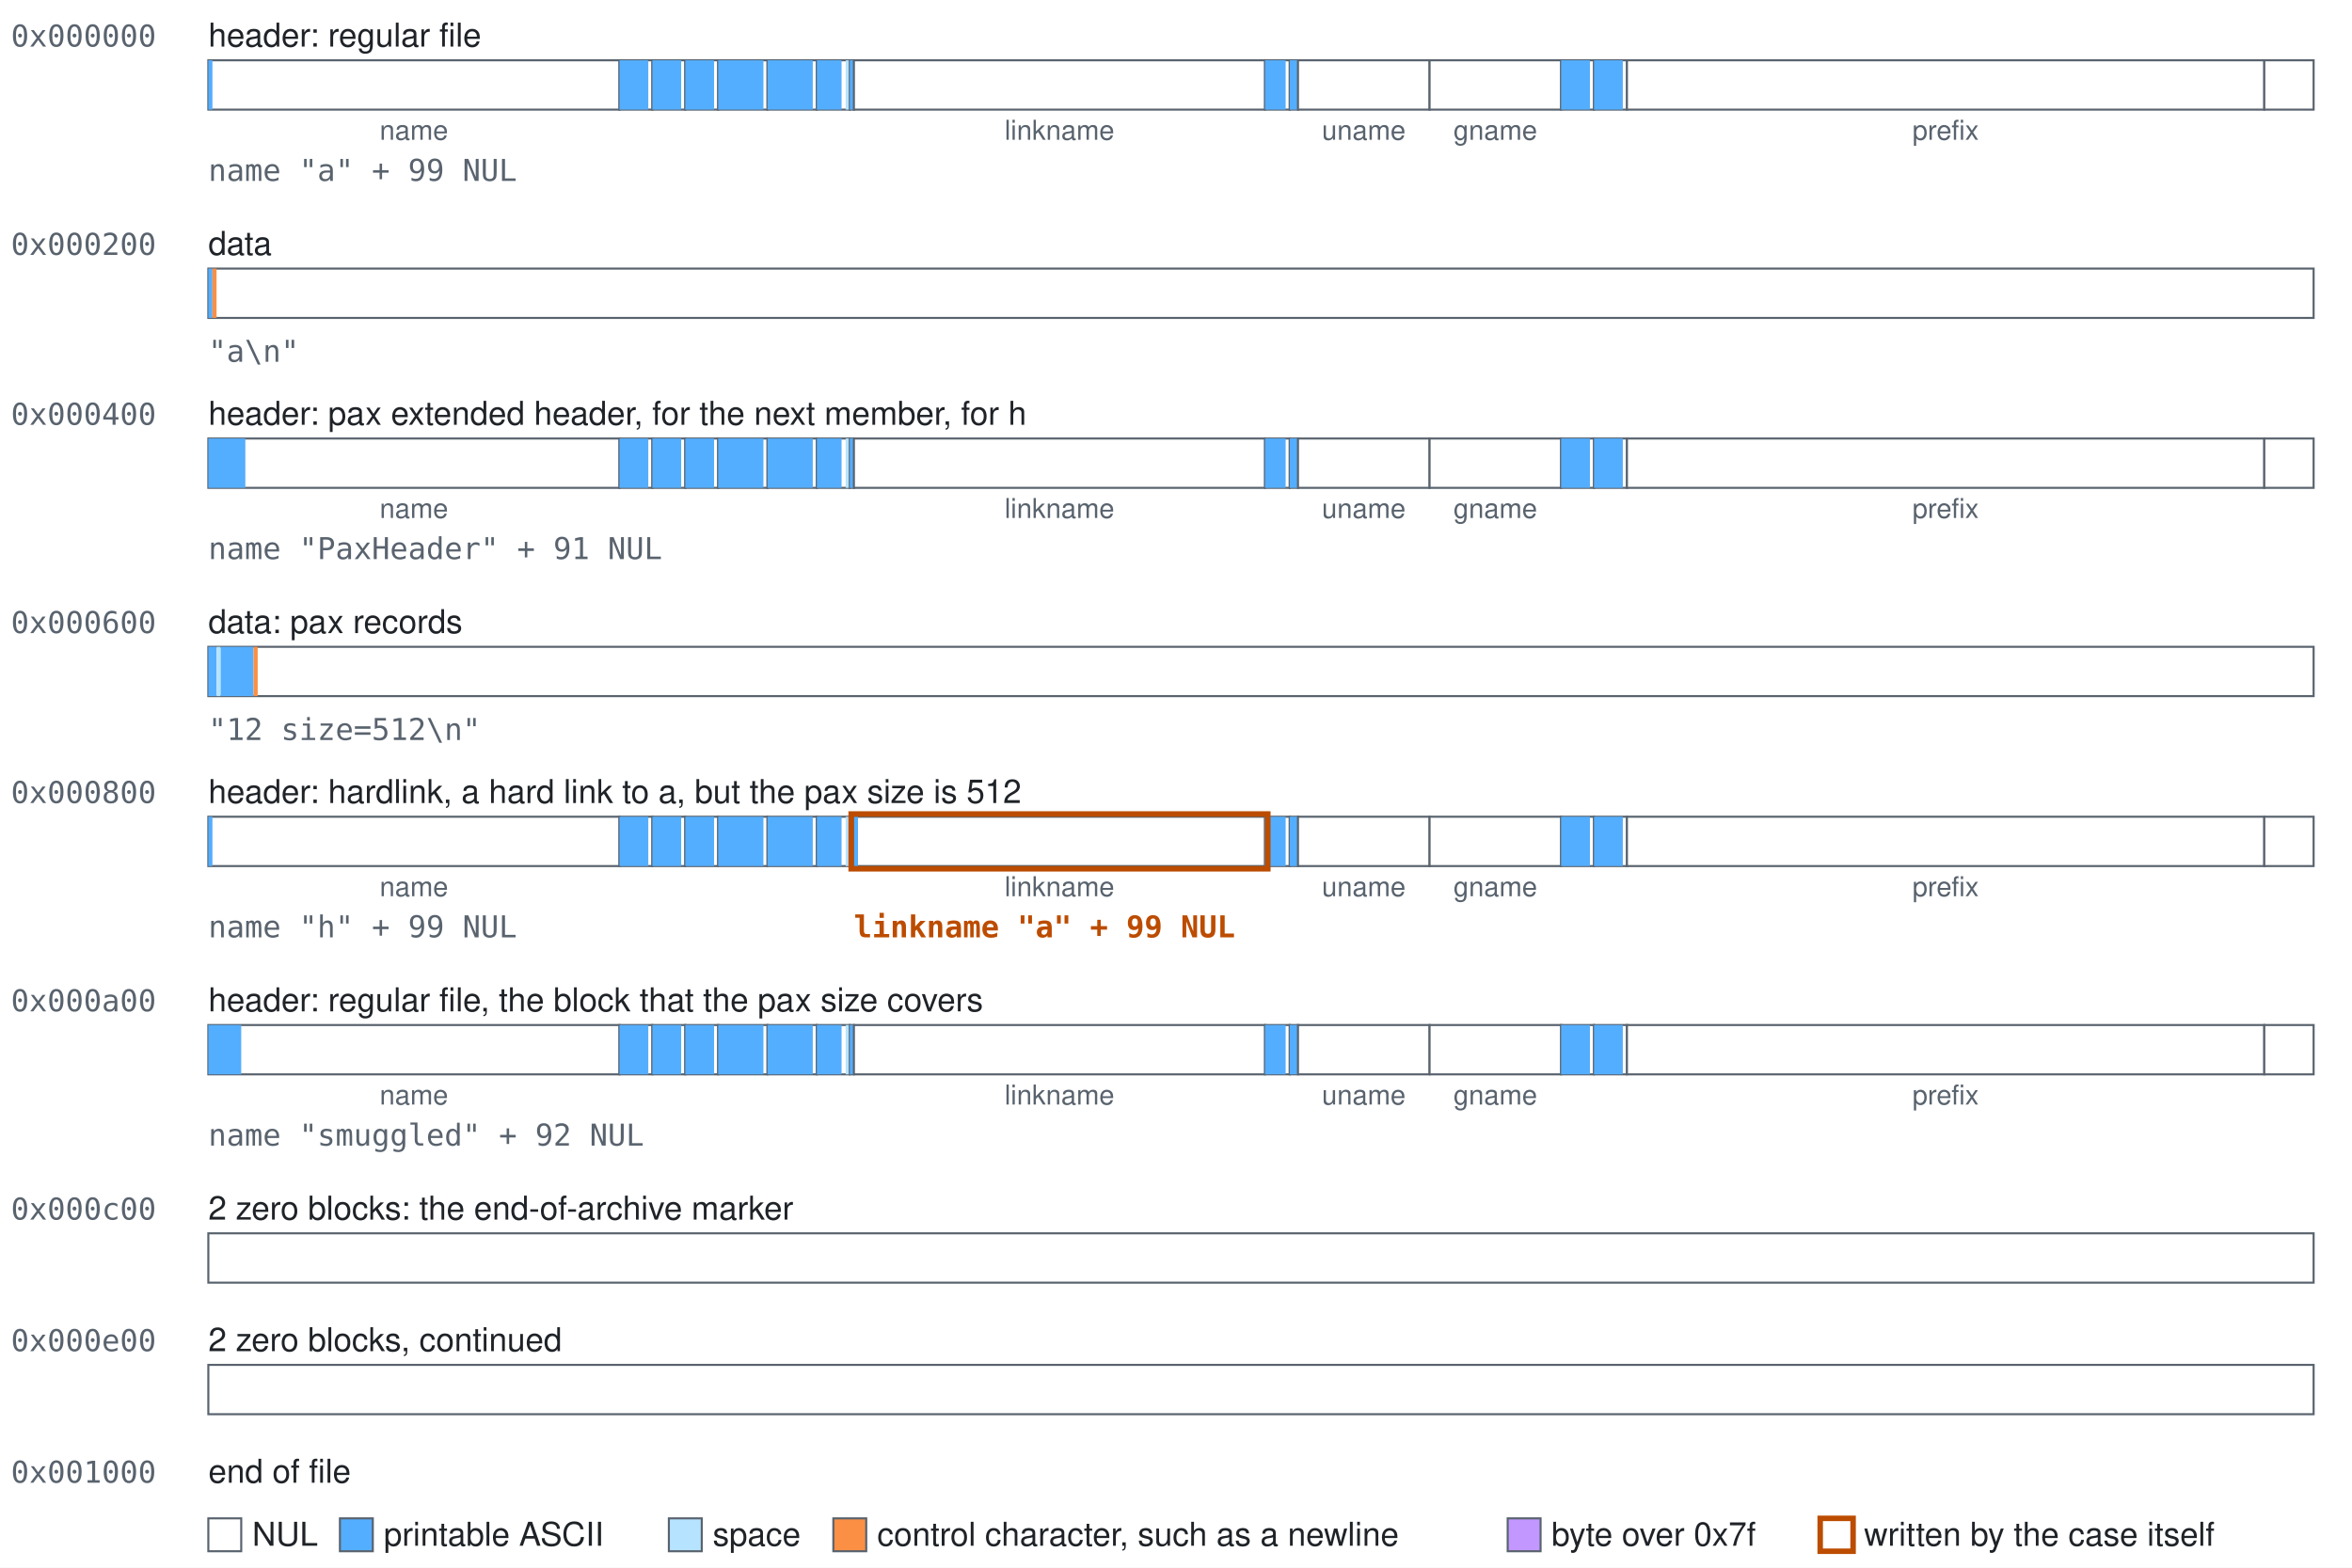
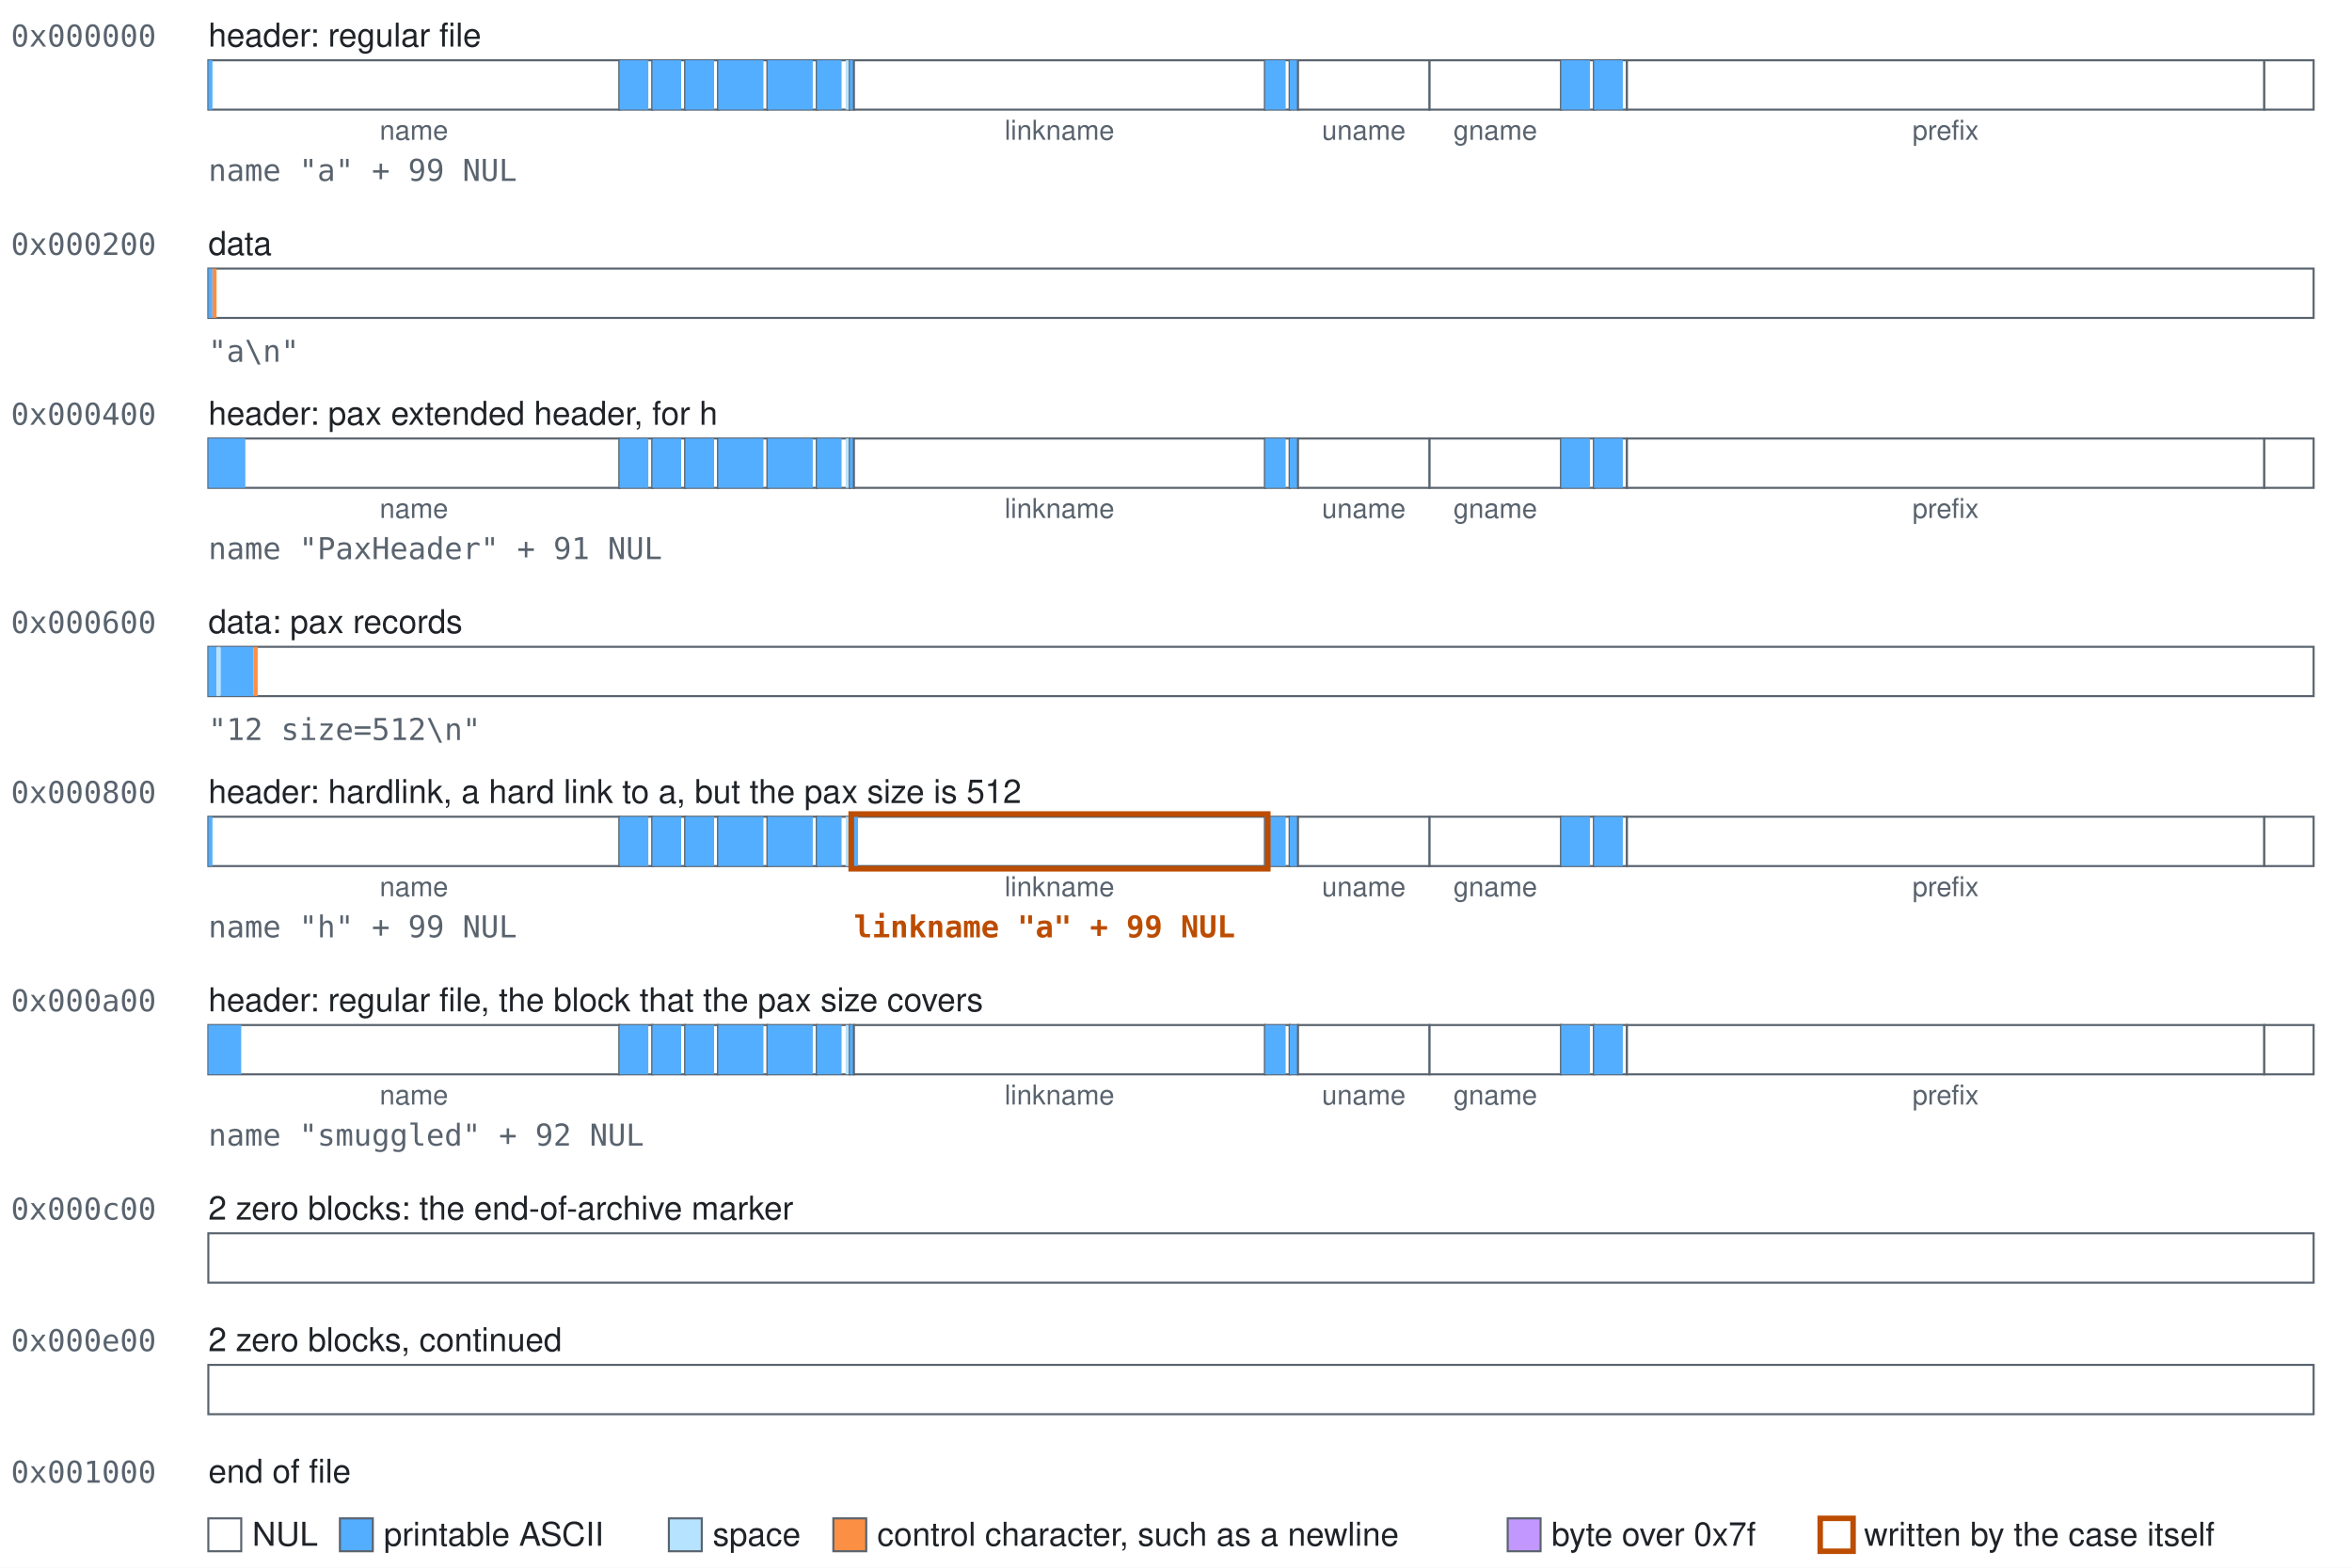
<svg xmlns="http://www.w3.org/2000/svg" width="858" height="572" viewBox="0 0 858 572" role="img">
  <style>text{font-family:-apple-system, BlinkMacSystemFont, 'Segoe UI', Helvetica, Arial, sans-serif;font-size:12px;fill:#1f2328}.mono{font-family:ui-monospace,SFMono-Regular,Menlo,Consolas,monospace;font-size:11px;fill:#59636e}.accent{fill:#bc4c00;font-weight:600}.small{font-size:10px;text-anchor:middle;fill:#59636e}.field{fill:#ffffff;stroke:#59636e;stroke-width:0.75}.nul{fill:#ffffff}.text{fill:#54aeff}.space{fill:#b6e3ff}.control{fill:#fb8f44}.high{fill:#c297ff}.mark{fill:none;stroke:#bc4c00;stroke-width:2}</style>
  <rect width="100%" height="100%" fill="#ffffff" />
  <text class="mono" x="4" y="17">0x000000</text>
  <text x="76" y="17">header: regular file</text>
  <g>
    <rect class="field" x="76" y="22" width="150" height="18" />
    <rect class="text" x="76" y="22" width="1.5" height="18" />
  </g>
  <text class="small" x="151" y="51">name</text>
  <g>
    <rect class="field" x="226" y="22" width="12" height="18" />
    <rect class="text" x="226" y="22" width="10.5" height="18" />
  </g>
  <g>
    <rect class="field" x="238" y="22" width="12" height="18" />
    <rect class="text" x="238" y="22" width="10.5" height="18" />
  </g>
  <g>
    <rect class="field" x="250" y="22" width="12" height="18" />
    <rect class="text" x="250" y="22" width="10.5" height="18" />
  </g>
  <g>
    <rect class="field" x="262" y="22" width="18" height="18" />
    <rect class="text" x="262" y="22" width="16.5" height="18" />
  </g>
  <g>
    <rect class="field" x="280" y="22" width="18" height="18" />
    <rect class="text" x="280" y="22" width="16.5" height="18" />
  </g>
  <g>
    <rect class="field" x="298" y="22" width="12" height="18" />
    <rect class="text" x="298" y="22" width="9" height="18" />
    <rect class="space" x="308.5" y="22" width="1.5" height="18" />
  </g>
  <g>
    <rect class="field" x="310" y="22" width="1.5" height="18" />
    <rect class="text" x="310" y="22" width="1.5" height="18" />
  </g>
  <g>
    <rect class="field" x="311.5" y="22" width="150" height="18" />
  </g>
  <text class="small" x="386.5" y="51">linkname</text>
  <g>
    <rect class="field" x="461.5" y="22" width="9" height="18" />
    <rect class="text" x="461.5" y="22" width="7.5" height="18" />
  </g>
  <g>
    <rect class="field" x="470.5" y="22" width="3" height="18" />
    <rect class="text" x="470.5" y="22" width="3" height="18" />
  </g>
  <g>
    <rect class="field" x="473.5" y="22" width="48" height="18" />
  </g>
  <text class="small" x="497.5" y="51">uname</text>
  <g>
    <rect class="field" x="521.5" y="22" width="48" height="18" />
  </g>
  <text class="small" x="545.5" y="51">gname</text>
  <g>
    <rect class="field" x="569.5" y="22" width="12" height="18" />
    <rect class="text" x="569.5" y="22" width="10.5" height="18" />
  </g>
  <g>
    <rect class="field" x="581.5" y="22" width="12" height="18" />
    <rect class="text" x="581.5" y="22" width="10.5" height="18" />
  </g>
  <g>
    <rect class="field" x="593.5" y="22" width="232.5" height="18" />
  </g>
  <text class="small" x="709.75" y="51">prefix</text>
  <g>
    <rect class="field" x="826" y="22" width="18" height="18" />
  </g>
  <text class="mono" x="76" y="66">name "a" + 99 NUL</text>
  <text class="mono" x="4" y="93">0x000200</text>
  <text x="76" y="93">data</text>
  <g>
    <rect class="field" x="76" y="98" width="768" height="18" />
    <rect class="text" x="76" y="98" width="1.5" height="18" />
    <rect class="control" x="77.5" y="98" width="1.5" height="18" />
  </g>
  <text class="mono" x="76" y="132">"a\n"</text>
  <text class="mono" x="4" y="155">0x000400</text>
-   <text x="76" y="155">header: pax extended header, for the next member, for h</text>
+   <text x="76" y="155">header: pax extended header, for h</text>
  <g>
    <rect class="field" x="76" y="160" width="150" height="18" />
    <rect class="text" x="76" y="160" width="13.5" height="18" />
  </g>
  <text class="small" x="151" y="189">name</text>
  <g>
    <rect class="field" x="226" y="160" width="12" height="18" />
    <rect class="text" x="226" y="160" width="10.5" height="18" />
  </g>
  <g>
    <rect class="field" x="238" y="160" width="12" height="18" />
    <rect class="text" x="238" y="160" width="10.5" height="18" />
  </g>
  <g>
    <rect class="field" x="250" y="160" width="12" height="18" />
    <rect class="text" x="250" y="160" width="10.5" height="18" />
  </g>
  <g>
    <rect class="field" x="262" y="160" width="18" height="18" />
    <rect class="text" x="262" y="160" width="16.5" height="18" />
  </g>
  <g>
    <rect class="field" x="280" y="160" width="18" height="18" />
    <rect class="text" x="280" y="160" width="16.5" height="18" />
  </g>
  <g>
    <rect class="field" x="298" y="160" width="12" height="18" />
    <rect class="text" x="298" y="160" width="9" height="18" />
    <rect class="space" x="308.5" y="160" width="1.5" height="18" />
  </g>
  <g>
    <rect class="field" x="310" y="160" width="1.5" height="18" />
    <rect class="text" x="310" y="160" width="1.5" height="18" />
  </g>
  <g>
    <rect class="field" x="311.5" y="160" width="150" height="18" />
  </g>
  <text class="small" x="386.5" y="189">linkname</text>
  <g>
    <rect class="field" x="461.5" y="160" width="9" height="18" />
    <rect class="text" x="461.5" y="160" width="7.5" height="18" />
  </g>
  <g>
    <rect class="field" x="470.5" y="160" width="3" height="18" />
    <rect class="text" x="470.5" y="160" width="3" height="18" />
  </g>
  <g>
    <rect class="field" x="473.5" y="160" width="48" height="18" />
  </g>
  <text class="small" x="497.5" y="189">uname</text>
  <g>
    <rect class="field" x="521.5" y="160" width="48" height="18" />
  </g>
  <text class="small" x="545.5" y="189">gname</text>
  <g>
    <rect class="field" x="569.5" y="160" width="12" height="18" />
    <rect class="text" x="569.5" y="160" width="10.5" height="18" />
  </g>
  <g>
    <rect class="field" x="581.5" y="160" width="12" height="18" />
    <rect class="text" x="581.5" y="160" width="10.5" height="18" />
  </g>
  <g>
    <rect class="field" x="593.5" y="160" width="232.5" height="18" />
  </g>
  <text class="small" x="709.75" y="189">prefix</text>
  <g>
    <rect class="field" x="826" y="160" width="18" height="18" />
  </g>
  <text class="mono" x="76" y="204">name "PaxHeader" + 91 NUL</text>
  <text class="mono" x="4" y="231">0x000600</text>
  <text x="76" y="231">data: pax records</text>
  <g>
    <rect class="field" x="76" y="236" width="768" height="18" />
    <rect class="text" x="76" y="236" width="3" height="18" />
    <rect class="space" x="79" y="236" width="1.5" height="18" />
    <rect class="text" x="80.5" y="236" width="12" height="18" />
    <rect class="control" x="92.5" y="236" width="1.5" height="18" />
  </g>
  <text class="mono" x="76" y="270">"12 size=512\n"</text>
  <text class="mono" x="4" y="293">0x000800</text>
  <text x="76" y="293">header: hardlink, a hard link to a, but the pax size is 512</text>
  <g>
    <rect class="field" x="76" y="298" width="150" height="18" />
    <rect class="text" x="76" y="298" width="1.5" height="18" />
  </g>
  <text class="small" x="151" y="327">name</text>
  <g>
    <rect class="field" x="226" y="298" width="12" height="18" />
    <rect class="text" x="226" y="298" width="10.5" height="18" />
  </g>
  <g>
    <rect class="field" x="238" y="298" width="12" height="18" />
    <rect class="text" x="238" y="298" width="10.5" height="18" />
  </g>
  <g>
    <rect class="field" x="250" y="298" width="12" height="18" />
    <rect class="text" x="250" y="298" width="10.5" height="18" />
  </g>
  <g>
    <rect class="field" x="262" y="298" width="18" height="18" />
    <rect class="text" x="262" y="298" width="16.5" height="18" />
  </g>
  <g>
    <rect class="field" x="280" y="298" width="18" height="18" />
    <rect class="text" x="280" y="298" width="16.5" height="18" />
  </g>
  <g>
    <rect class="field" x="298" y="298" width="12" height="18" />
    <rect class="text" x="298" y="298" width="9" height="18" />
    <rect class="space" x="308.5" y="298" width="1.5" height="18" />
  </g>
  <g>
    <rect class="field" x="310" y="298" width="1.5" height="18" />
    <rect class="text" x="310" y="298" width="1.5" height="18" />
  </g>
  <g>
    <rect class="field" x="311.5" y="298" width="150" height="18" />
    <rect class="text" x="311.5" y="298" width="1.5" height="18" />
  </g>
  <text class="small" x="386.5" y="327">linkname</text>
  <g>
    <rect class="field" x="461.5" y="298" width="9" height="18" />
    <rect class="text" x="461.5" y="298" width="7.5" height="18" />
  </g>
  <g>
    <rect class="field" x="470.5" y="298" width="3" height="18" />
    <rect class="text" x="470.5" y="298" width="3" height="18" />
  </g>
  <g>
    <rect class="field" x="473.5" y="298" width="48" height="18" />
  </g>
  <text class="small" x="497.5" y="327">uname</text>
  <g>
    <rect class="field" x="521.5" y="298" width="48" height="18" />
  </g>
  <text class="small" x="545.5" y="327">gname</text>
  <g>
    <rect class="field" x="569.5" y="298" width="12" height="18" />
    <rect class="text" x="569.5" y="298" width="10.5" height="18" />
  </g>
  <g>
    <rect class="field" x="581.5" y="298" width="12" height="18" />
    <rect class="text" x="581.5" y="298" width="10.5" height="18" />
  </g>
  <g>
    <rect class="field" x="593.5" y="298" width="232.5" height="18" />
  </g>
  <text class="small" x="709.75" y="327">prefix</text>
  <g>
    <rect class="field" x="826" y="298" width="18" height="18" />
  </g>
  <rect class="mark" x="310.5" y="297" width="152" height="20" />
  <text class="mono" x="76" y="342">name "h" + 99 NUL</text>
  <text class="mono accent" x="311.5" y="342">linkname "a" + 99 NUL</text>
  <text class="mono" x="4" y="369">0x000a00</text>
  <text x="76" y="369">header: regular file, the block that the pax size covers</text>
  <g>
    <rect class="field" x="76" y="374" width="150" height="18" />
    <rect class="text" x="76" y="374" width="12" height="18" />
  </g>
  <text class="small" x="151" y="403">name</text>
  <g>
    <rect class="field" x="226" y="374" width="12" height="18" />
    <rect class="text" x="226" y="374" width="10.5" height="18" />
  </g>
  <g>
    <rect class="field" x="238" y="374" width="12" height="18" />
    <rect class="text" x="238" y="374" width="10.5" height="18" />
  </g>
  <g>
    <rect class="field" x="250" y="374" width="12" height="18" />
    <rect class="text" x="250" y="374" width="10.5" height="18" />
  </g>
  <g>
    <rect class="field" x="262" y="374" width="18" height="18" />
    <rect class="text" x="262" y="374" width="16.5" height="18" />
  </g>
  <g>
    <rect class="field" x="280" y="374" width="18" height="18" />
    <rect class="text" x="280" y="374" width="16.5" height="18" />
  </g>
  <g>
    <rect class="field" x="298" y="374" width="12" height="18" />
    <rect class="text" x="298" y="374" width="9" height="18" />
    <rect class="space" x="308.5" y="374" width="1.5" height="18" />
  </g>
  <g>
    <rect class="field" x="310" y="374" width="1.5" height="18" />
    <rect class="text" x="310" y="374" width="1.5" height="18" />
  </g>
  <g>
    <rect class="field" x="311.5" y="374" width="150" height="18" />
  </g>
  <text class="small" x="386.5" y="403">linkname</text>
  <g>
    <rect class="field" x="461.5" y="374" width="9" height="18" />
    <rect class="text" x="461.5" y="374" width="7.5" height="18" />
  </g>
  <g>
    <rect class="field" x="470.5" y="374" width="3" height="18" />
    <rect class="text" x="470.5" y="374" width="3" height="18" />
  </g>
  <g>
    <rect class="field" x="473.5" y="374" width="48" height="18" />
  </g>
  <text class="small" x="497.5" y="403">uname</text>
  <g>
    <rect class="field" x="521.5" y="374" width="48" height="18" />
  </g>
  <text class="small" x="545.5" y="403">gname</text>
  <g>
    <rect class="field" x="569.5" y="374" width="12" height="18" />
    <rect class="text" x="569.5" y="374" width="10.5" height="18" />
  </g>
  <g>
    <rect class="field" x="581.5" y="374" width="12" height="18" />
    <rect class="text" x="581.5" y="374" width="10.5" height="18" />
  </g>
  <g>
    <rect class="field" x="593.5" y="374" width="232.5" height="18" />
  </g>
  <text class="small" x="709.75" y="403">prefix</text>
  <g>
    <rect class="field" x="826" y="374" width="18" height="18" />
  </g>
  <text class="mono" x="76" y="418">name "smuggled" + 92 NUL</text>
  <text class="mono" x="4" y="445">0x000c00</text>
  <text x="76" y="445">2 zero blocks: the end-of-archive marker</text>
  <g>
    <rect class="field" x="76" y="450" width="768" height="18" />
  </g>
  <text class="mono" x="4" y="493">0x000e00</text>
  <text x="76" y="493">2 zero blocks, continued</text>
  <g>
    <rect class="field" x="76" y="498" width="768" height="18" />
  </g>
  <text class="mono" x="4" y="541">0x001000</text>
  <text x="76" y="541">end of file</text>
  <rect class="field nul" x="76" y="554" width="12" height="12" />
  <text x="92" y="564">NUL</text>
  <rect class="field text" x="124" y="554" width="12" height="12" />
  <text x="140" y="564">printable ASCII</text>
  <rect class="field space" x="244" y="554" width="12" height="12" />
  <text x="260" y="564">space</text>
  <rect class="field control" x="304" y="554" width="12" height="12" />
  <text x="320" y="564">control character, such as a newline</text>
  <rect class="field high" x="550" y="554" width="12" height="12" />
  <text x="566" y="564">byte over 0x7f</text>
  <rect class="field mark" x="664" y="554" width="12" height="12" />
  <text x="680" y="564">written by the case itself</text>
</svg>
